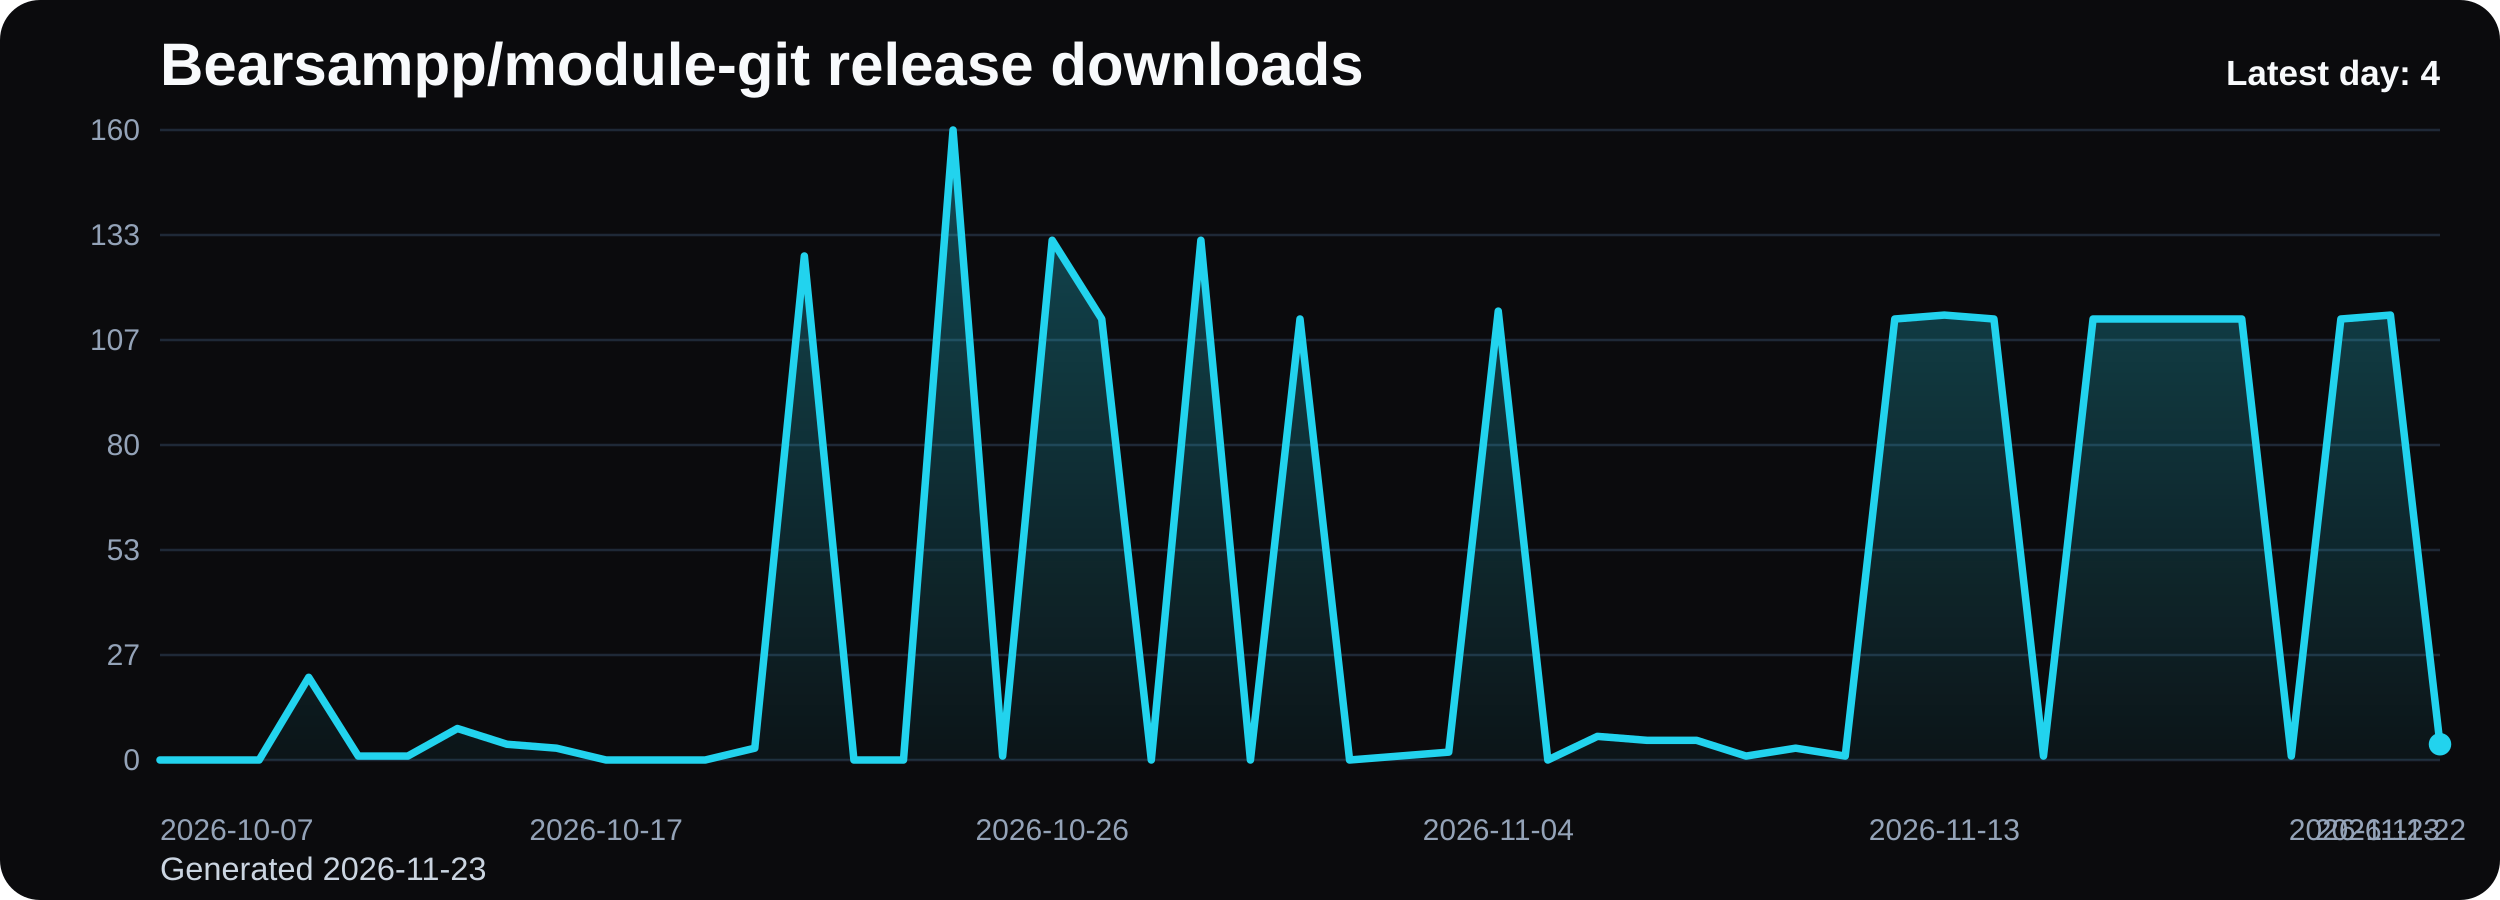
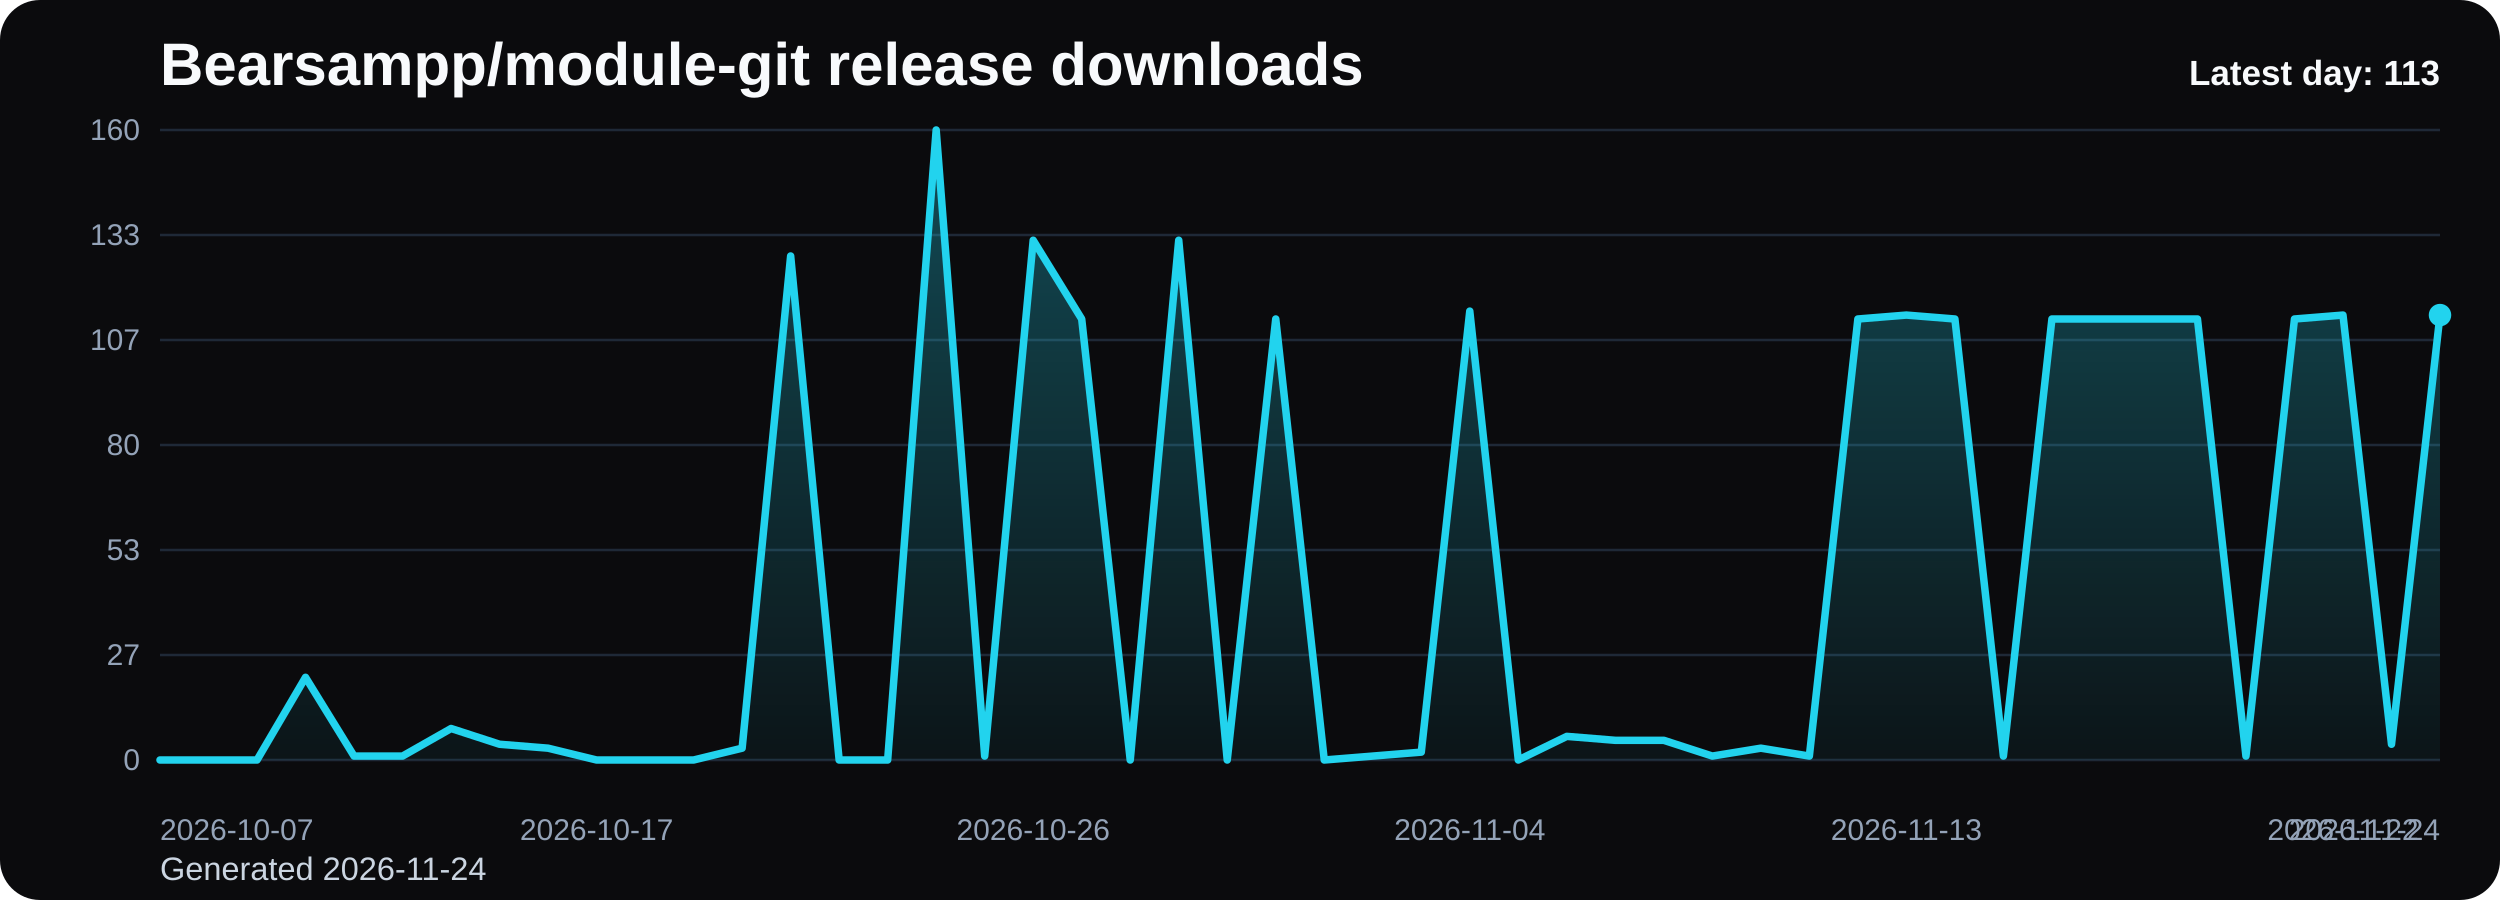
<svg xmlns="http://www.w3.org/2000/svg" viewBox="0 0 1000 360" role="img" aria-label="Bearsampp/module-git release downloads chart">
  <defs>
    <linearGradient id="fill-daily-black" x1="0" y1="0" x2="0" y2="1">
      <stop offset="0%" stop-color="#22d3ee" stop-opacity="0.32" />
      <stop offset="100%" stop-color="#22d3ee" stop-opacity="0.05" />
    </linearGradient>
    <style>
      .bg { fill: #0b0b0d; }
      .title { font: 700 24px Arial, sans-serif; fill: #f8fafc; }
      .sub { font: 400 13px Arial, sans-serif; fill: #cbd5e1; }
      .grid { stroke: #1f2937; stroke-width: 1; }
      .axis { font: 400 12px Arial, sans-serif; fill: #94a3b8; }
      .line { fill: none; stroke: #22d3ee; stroke-width: 3; stroke-linecap: round; stroke-linejoin: round; }
      .dot { fill: #22d3ee; }
      .value { font: 600 11px Arial, sans-serif; fill: #cbd5e1; }
      .latest { font: 700 14px Arial, sans-serif; fill: #f8fafc; }
    </style>
  </defs>
  <rect class="bg" x="0" y="0" width="1000" height="360" rx="16" />
  <text class="title" x="64" y="34">Bearsampp/module-git release downloads</text>
-   <text class="sub" x="64" y="352">Generated 2026-11-23</text>
+   <text class="sub" x="64" y="352">Generated 2026-11-24</text>
  <line x1="64" y1="52.00" x2="976" y2="52.00" class="grid" />
  <text x="56" y="56.00" text-anchor="end" class="axis">160</text>
  <line x1="64" y1="94.00" x2="976" y2="94.00" class="grid" />
  <text x="56" y="98.00" text-anchor="end" class="axis">133</text>
  <line x1="64" y1="136.00" x2="976" y2="136.00" class="grid" />
  <text x="56" y="140.00" text-anchor="end" class="axis">107</text>
  <line x1="64" y1="178.00" x2="976" y2="178.00" class="grid" />
  <text x="56" y="182.00" text-anchor="end" class="axis">80</text>
  <line x1="64" y1="220.00" x2="976" y2="220.00" class="grid" />
  <text x="56" y="224.00" text-anchor="end" class="axis">53</text>
  <line x1="64" y1="262.00" x2="976" y2="262.00" class="grid" />
  <text x="56" y="266.00" text-anchor="end" class="axis">27</text>
  <line x1="64" y1="304.00" x2="976" y2="304.00" class="grid" />
  <text x="56" y="308.00" text-anchor="end" class="axis">0</text>
-   <path d="M 64.00 304 L 64.00 304.00 L 83.83 304.00 L 103.65 304.00 L 123.48 270.93 L 143.30 302.43 L 163.13 302.43 L 182.96 291.40 L 202.78 297.70 L 222.61 299.27 L 242.43 304.00 L 262.26 304.00 L 282.09 304.00 L 301.91 299.27 L 321.74 102.40 L 341.57 304.00 L 361.39 304.00 L 381.22 52.00 L 401.04 302.43 L 420.87 96.10 L 440.70 127.60 L 460.52 304.00 L 480.35 96.10 L 500.17 304.00 L 520.00 127.60 L 539.83 304.00 L 559.65 302.43 L 579.48 300.85 L 599.30 124.45 L 619.13 304.00 L 638.96 294.55 L 658.78 296.13 L 678.61 296.13 L 698.43 302.43 L 718.26 299.27 L 738.09 302.43 L 757.91 127.60 L 777.74 126.03 L 797.57 127.60 L 817.39 302.43 L 837.22 127.60 L 857.04 127.60 L 876.87 127.60 L 896.70 127.60 L 916.52 302.43 L 936.35 127.60 L 956.17 126.03 L 976.00 297.70 L 976.00 304 Z" fill="url(#fill-daily-black)" />
-   <polyline class="line" points="64.00,304.00 83.83,304.00 103.65,304.00 123.48,270.93 143.30,302.43 163.13,302.43 182.96,291.40 202.78,297.70 222.61,299.27 242.43,304.00 262.26,304.00 282.09,304.00 301.91,299.27 321.74,102.40 341.57,304.00 361.39,304.00 381.22,52.00 401.04,302.43 420.87,96.10 440.70,127.60 460.52,304.00 480.35,96.10 500.17,304.00 520.00,127.60 539.83,304.00 559.65,302.43 579.48,300.85 599.30,124.45 619.13,304.00 638.96,294.55 658.78,296.13 678.61,296.13 698.43,302.43 718.26,299.27 738.09,302.43 757.91,127.60 777.74,126.03 797.57,127.60 817.39,302.43 837.22,127.60 857.04,127.60 876.87,127.60 896.70,127.60 916.52,302.43 936.35,127.60 956.17,126.03 976.00,297.70" />
-   <circle class="dot" cx="976.00" cy="297.70" r="4.5" />
+   <path d="M 64.00 304 L 64.00 304.00 L 83.40 304.00 L 102.81 304.00 L 122.21 270.93 L 141.62 302.43 L 161.02 302.43 L 180.43 291.40 L 199.83 297.70 L 219.23 299.27 L 238.64 304.00 L 258.04 304.00 L 277.45 304.00 L 296.85 299.27 L 316.26 102.40 L 335.66 304.00 L 355.06 304.00 L 374.47 52.00 L 393.87 302.43 L 413.28 96.10 L 432.68 127.60 L 452.09 304.00 L 471.49 96.10 L 490.89 304.00 L 510.30 127.60 L 529.70 304.00 L 549.11 302.43 L 568.51 300.85 L 587.91 124.45 L 607.32 304.00 L 626.72 294.55 L 646.13 296.13 L 665.53 296.13 L 684.94 302.43 L 704.34 299.27 L 723.74 302.43 L 743.15 127.60 L 762.55 126.03 L 781.96 127.60 L 801.36 302.43 L 820.77 127.60 L 840.17 127.60 L 859.57 127.60 L 878.98 127.60 L 898.38 302.43 L 917.79 127.60 L 937.19 126.03 L 956.60 297.70 L 976.00 126.03 L 976.00 304 Z" fill="url(#fill-daily-black)" />
+   <polyline class="line" points="64.00,304.00 83.40,304.00 102.81,304.00 122.21,270.93 141.62,302.43 161.02,302.43 180.43,291.40 199.83,297.70 219.23,299.27 238.64,304.00 258.04,304.00 277.45,304.00 296.85,299.27 316.26,102.40 335.66,304.00 355.06,304.00 374.47,52.00 393.87,302.43 413.28,96.10 432.68,127.60 452.09,304.00 471.49,96.10 490.89,304.00 510.30,127.60 529.70,304.00 549.11,302.43 568.51,300.85 587.91,124.45 607.32,304.00 626.72,294.55 646.13,296.13 665.53,296.13 684.94,302.43 704.34,299.27 723.74,302.43 743.15,127.60 762.55,126.03 781.96,127.60 801.36,302.43 820.77,127.60 840.17,127.60 859.57,127.60 878.98,127.60 898.38,302.43 917.79,127.60 937.19,126.03 956.60,297.70 976.00,126.03" />
+   <circle class="dot" cx="976.00" cy="126.03" r="4.5" />
  <text class="axis" x="64.00" y="336" text-anchor="start">2026-10-07</text>
-   <text class="axis" x="242.43" y="336" text-anchor="middle">2026-10-17</text>
-   <text class="axis" x="420.87" y="336" text-anchor="middle">2026-10-26</text>
-   <text class="axis" x="599.30" y="336" text-anchor="middle">2026-11-04</text>
-   <text class="axis" x="777.74" y="336" text-anchor="middle">2026-11-13</text>
-   <text class="axis" x="956.17" y="336" text-anchor="middle">2026-11-22</text>
-   <text class="axis" x="976.00" y="336" text-anchor="end">2026-11-23</text>
-   <text class="latest" x="976" y="34" text-anchor="end">Latest day: 4</text>
+   <text class="axis" x="238.64" y="336" text-anchor="middle">2026-10-17</text>
+   <text class="axis" x="413.28" y="336" text-anchor="middle">2026-10-26</text>
+   <text class="axis" x="587.91" y="336" text-anchor="middle">2026-11-04</text>
+   <text class="axis" x="762.55" y="336" text-anchor="middle">2026-11-13</text>
+   <text class="axis" x="937.19" y="336" text-anchor="middle">2026-11-22</text>
+   <text class="axis" x="976.00" y="336" text-anchor="end">2026-11-24</text>
+   <text class="latest" x="976" y="34" text-anchor="end">Latest day: 113</text>
</svg>
